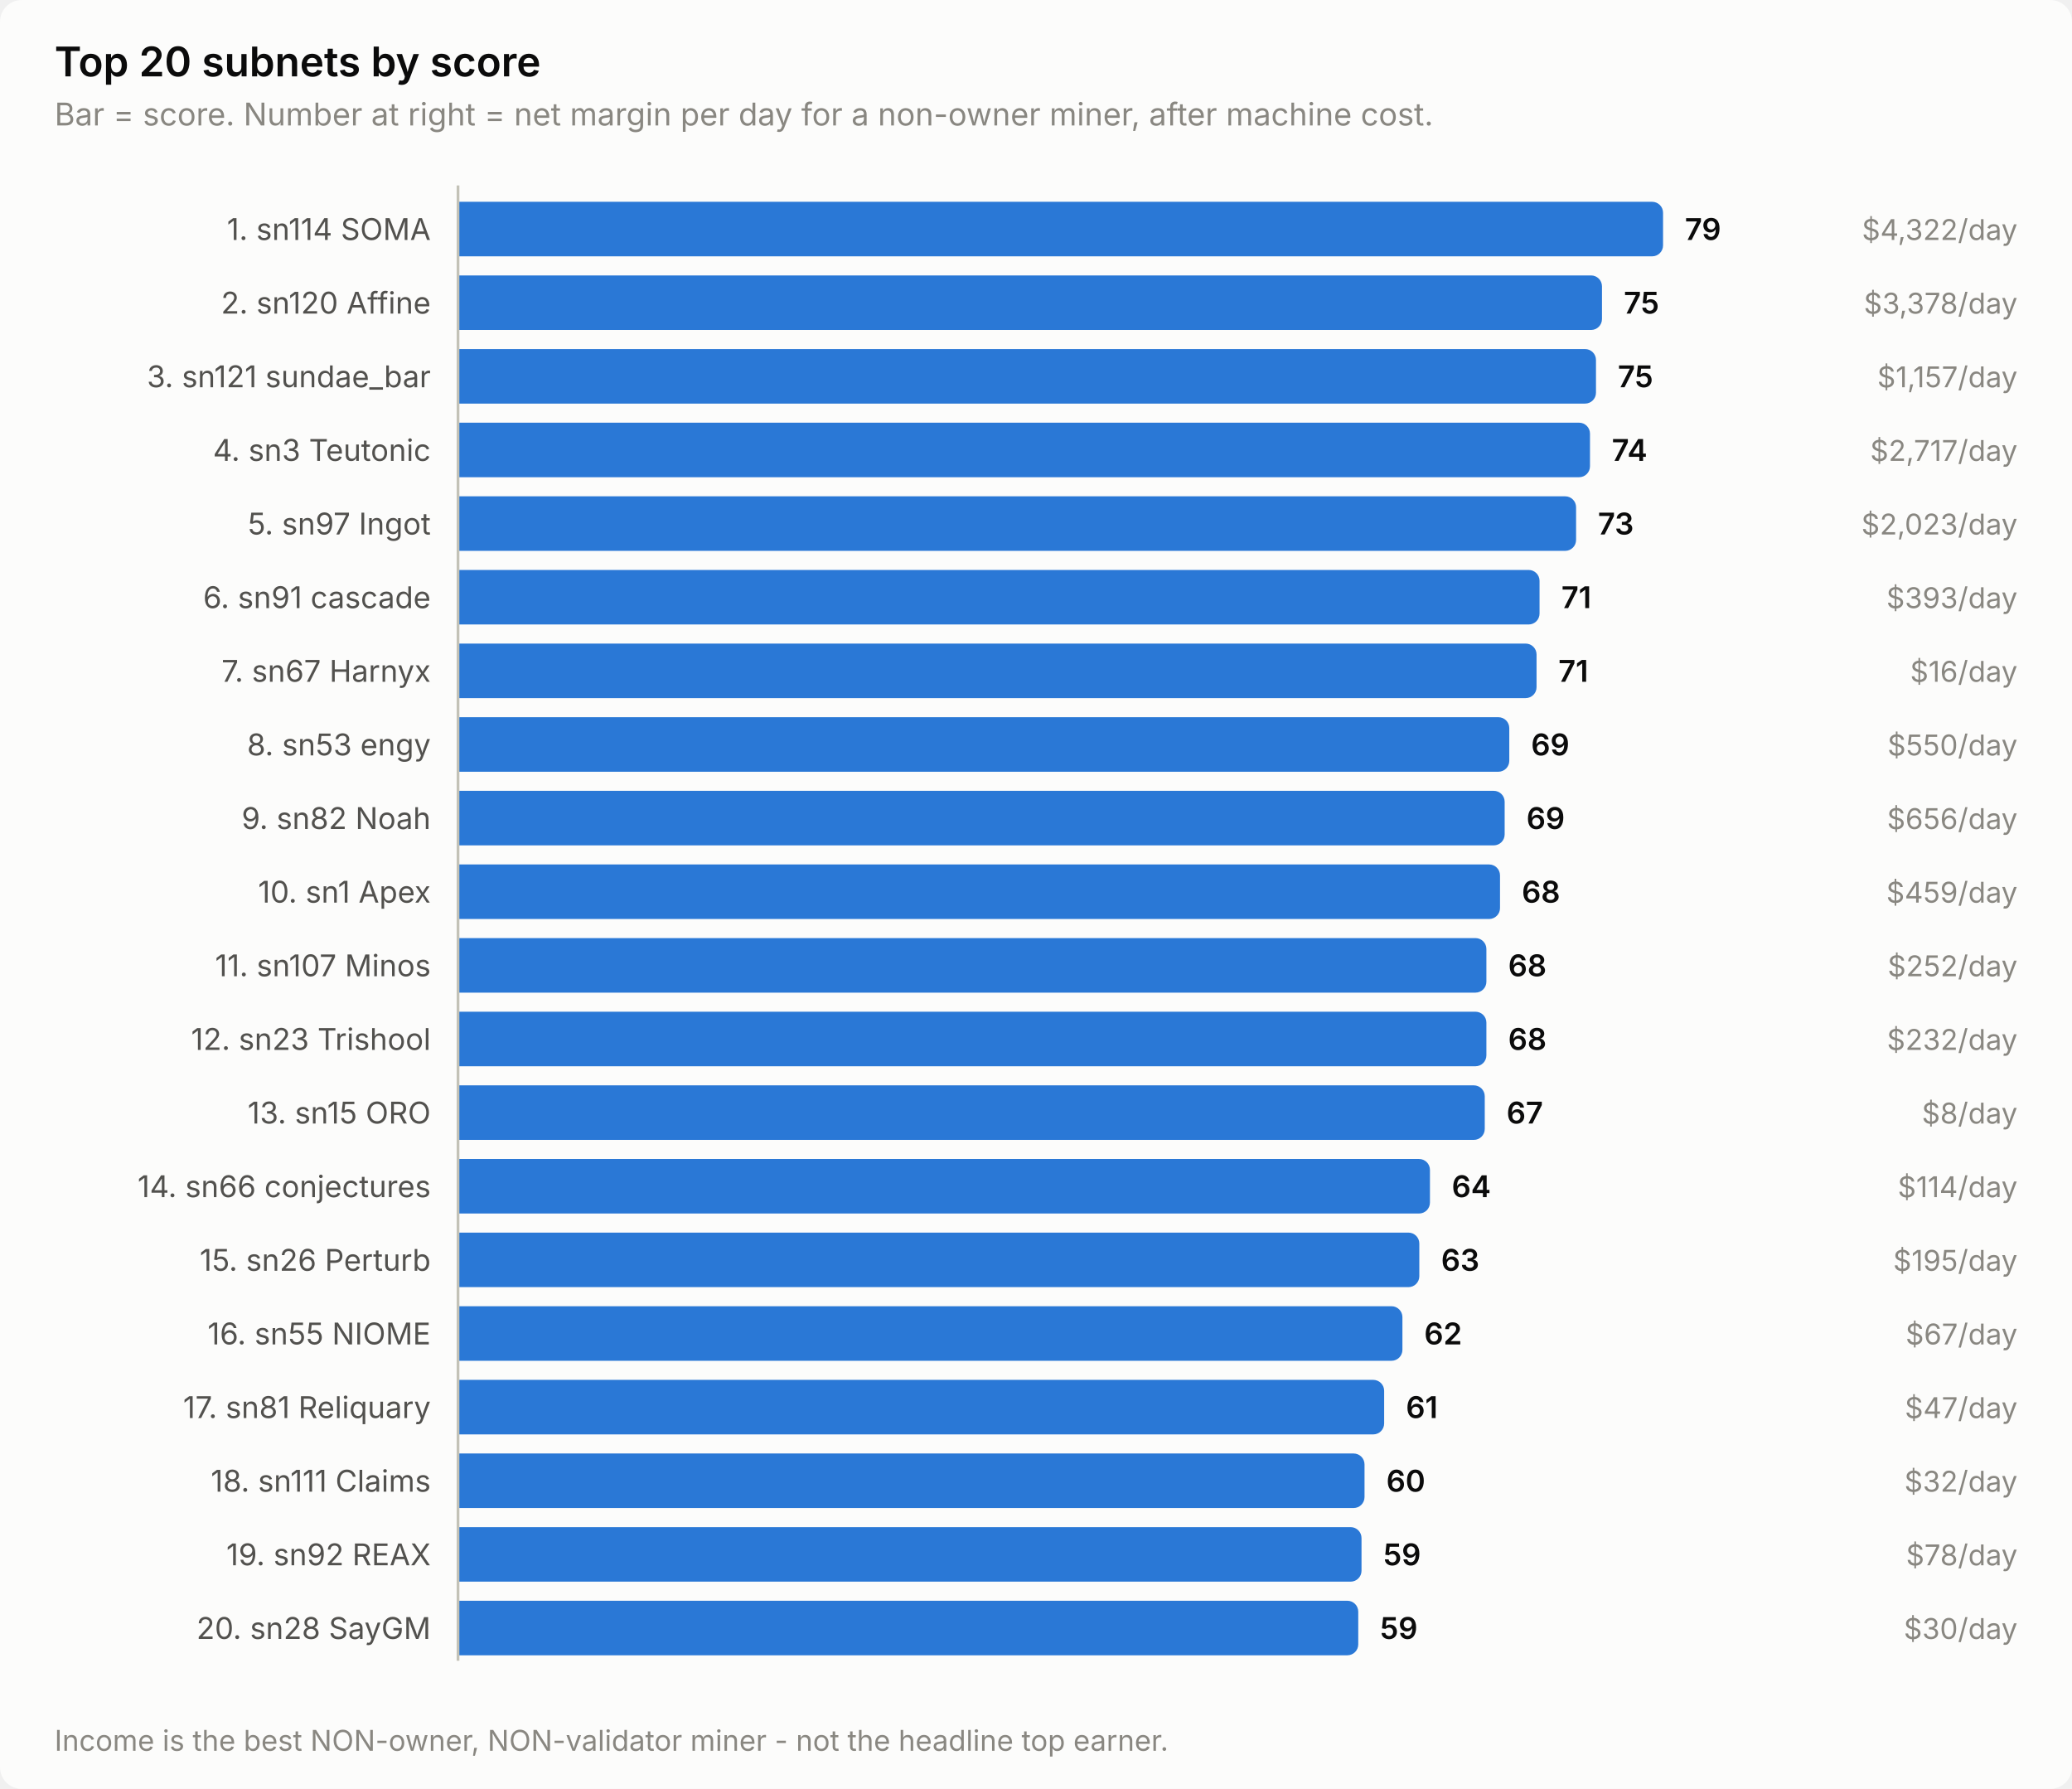
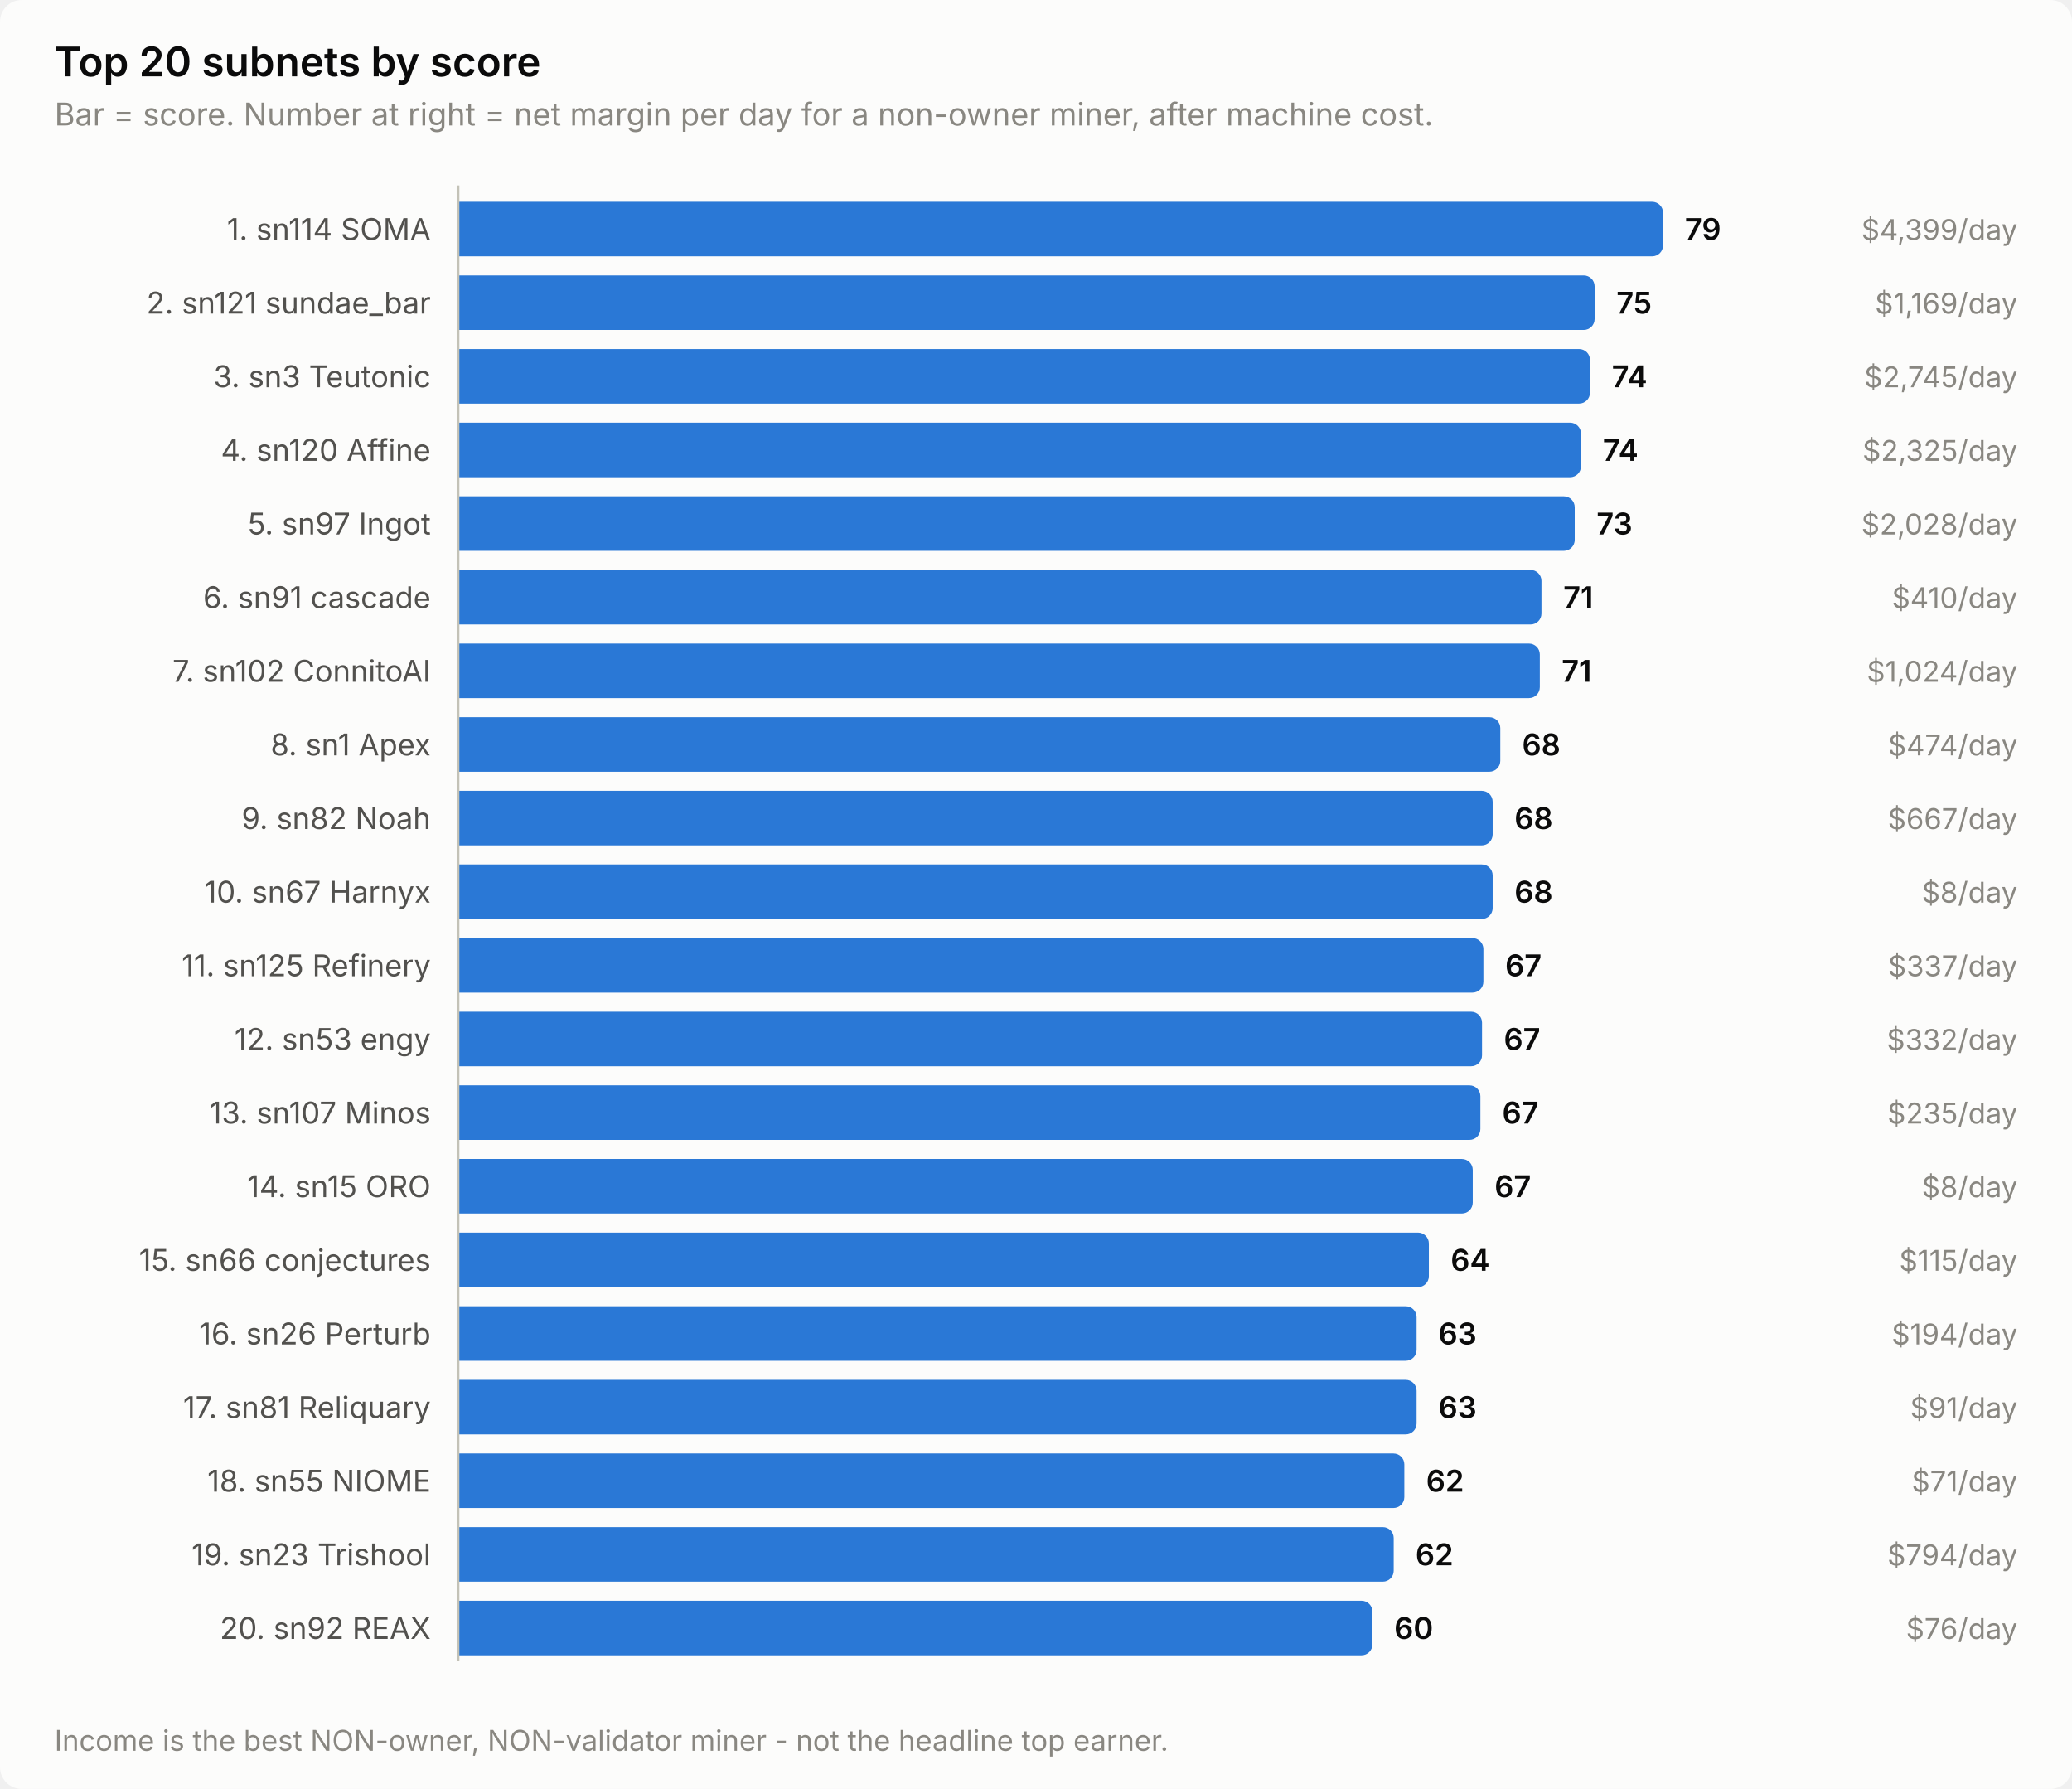
<svg xmlns="http://www.w3.org/2000/svg" width="760" height="656" viewBox="0 0 760 656" role="img" aria-label="Top 20 subnets by score">
  <style>
    text { font-family: system-ui, -apple-system, 'Segoe UI', sans-serif; }
    .t-title { font-size: 15px; font-weight: 600; }
    .t-sub { font-size: 11.5px; }
    .t-lab { font-size: 11px; }
    .t-val { font-size: 11px; font-weight: 600; font-variant-numeric: tabular-nums; }
    .t-tick { font-size: 10.5px; font-variant-numeric: tabular-nums; }

    .surface { fill: #fcfcfb; }
    .ink { fill: #0b0b0b; }
    .ink2 { fill: #52514e; }
    .muted { fill: #898781; }
    .grid { stroke: #e1e0d9; }
    .axis { stroke: #c3c2b7; }
    .accent { fill: #2a78d6; }
    .critical { fill: #d03b3b; }
    .deemph { fill: #d8d7d0; }

    @media (prefers-color-scheme: dark) {
      .surface { fill: #1a1a19; }
      .ink { fill: #ffffff; }
      .ink2 { fill: #c3c2b7; }
      .muted { fill: #898781; }
      .grid { stroke: #2c2c2a; }
      .axis { stroke: #383835; }
      .accent { fill: #3987e5; }
      .deemph { fill: #3a3a37; }
    }
</style>
  <rect class="surface" width="760" height="656" rx="8" />
  <text class="ink t-title" x="20" y="28">Top 20 subnets by score</text>
  <text class="muted t-sub" x="20" y="46">Bar = score. Number at right = net margin per day for a non-owner miner, after machine cost.</text>
  <text class="ink2 t-lab" x="158" y="88" text-anchor="end">1. sn114 SOMA</text>
  <path class="accent" d="M168.0,74.0 H606.0 a4.0,4.0 0 0 1 4.0,4.0 V90.0 a4.0,4.0 0 0 1 -4.0,4.0 H168.0 Z" />
  <text class="ink t-val" x="618.0" y="88">79</text>
-   <text class="muted t-tick" x="740" y="88" text-anchor="end">$4,322/day</text>
-   <text class="ink2 t-lab" x="158" y="115" text-anchor="end">2. sn120 Affine</text>
-   <path class="accent" d="M168.0,101.0 H583.6 a4.0,4.0 0 0 1 4.0,4.0 V117.0 a4.0,4.0 0 0 1 -4.0,4.0 H168.0 Z" />
-   <text class="ink t-val" x="595.6" y="115">75</text>
-   <text class="muted t-tick" x="740" y="115" text-anchor="end">$3,378/day</text>
-   <text class="ink2 t-lab" x="158" y="142" text-anchor="end">3. sn121 sundae_bar</text>
-   <path class="accent" d="M168.0,128.0 H581.4 a4.0,4.0 0 0 1 4.0,4.0 V144.0 a4.0,4.0 0 0 1 -4.0,4.0 H168.0 Z" />
-   <text class="ink t-val" x="593.4" y="142">75</text>
-   <text class="muted t-tick" x="740" y="142" text-anchor="end">$1,157/day</text>
-   <text class="ink2 t-lab" x="158" y="169" text-anchor="end">4. sn3 Teutonic</text>
-   <path class="accent" d="M168.0,155.0 H579.2 a4.0,4.0 0 0 1 4.0,4.0 V171.0 a4.0,4.0 0 0 1 -4.0,4.0 H168.0 Z" />
-   <text class="ink t-val" x="591.2" y="169">74</text>
-   <text class="muted t-tick" x="740" y="169" text-anchor="end">$2,717/day</text>
+   <text class="muted t-tick" x="740" y="88" text-anchor="end">$4,399/day</text>
+   <text class="ink2 t-lab" x="158" y="115" text-anchor="end">2. sn121 sundae_bar</text>
+   <path class="accent" d="M168.0,101.0 H580.9 a4.0,4.0 0 0 1 4.0,4.0 V117.0 a4.0,4.0 0 0 1 -4.0,4.0 H168.0 Z" />
+   <text class="ink t-val" x="592.9" y="115">75</text>
+   <text class="muted t-tick" x="740" y="115" text-anchor="end">$1,169/day</text>
+   <text class="ink2 t-lab" x="158" y="142" text-anchor="end">3. sn3 Teutonic</text>
+   <path class="accent" d="M168.0,128.0 H579.2 a4.0,4.0 0 0 1 4.0,4.0 V144.0 a4.0,4.0 0 0 1 -4.0,4.0 H168.0 Z" />
+   <text class="ink t-val" x="591.2" y="142">74</text>
+   <text class="muted t-tick" x="740" y="142" text-anchor="end">$2,745/day</text>
+   <text class="ink2 t-lab" x="158" y="169" text-anchor="end">4. sn120 Affine</text>
+   <path class="accent" d="M168.0,155.0 H575.9 a4.0,4.0 0 0 1 4.0,4.0 V171.0 a4.0,4.0 0 0 1 -4.0,4.0 H168.0 Z" />
+   <text class="ink t-val" x="587.9" y="169">74</text>
+   <text class="muted t-tick" x="740" y="169" text-anchor="end">$2,325/day</text>
  <text class="ink2 t-lab" x="158" y="196" text-anchor="end">5. sn97 Ingot</text>
-   <path class="accent" d="M168.0,182.0 H574.1 a4.0,4.0 0 0 1 4.0,4.0 V198.0 a4.0,4.0 0 0 1 -4.0,4.0 H168.0 Z" />
-   <text class="ink t-val" x="586.1" y="196">73</text>
-   <text class="muted t-tick" x="740" y="196" text-anchor="end">$2,023/day</text>
+   <path class="accent" d="M168.0,182.0 H573.6 a4.0,4.0 0 0 1 4.0,4.0 V198.0 a4.0,4.0 0 0 1 -4.0,4.0 H168.0 Z" />
+   <text class="ink t-val" x="585.6" y="196">73</text>
+   <text class="muted t-tick" x="740" y="196" text-anchor="end">$2,028/day</text>
  <text class="ink2 t-lab" x="158" y="223" text-anchor="end">6. sn91 cascade</text>
-   <path class="accent" d="M168.0,209.0 H560.7 a4.0,4.0 0 0 1 4.0,4.0 V225.0 a4.0,4.0 0 0 1 -4.0,4.0 H168.0 Z" />
-   <text class="ink t-val" x="572.7" y="223">71</text>
-   <text class="muted t-tick" x="740" y="223" text-anchor="end">$393/day</text>
-   <text class="ink2 t-lab" x="158" y="250" text-anchor="end">7. sn67 Harnyx</text>
-   <path class="accent" d="M168.0,236.0 H559.6 a4.0,4.0 0 0 1 4.0,4.0 V252.0 a4.0,4.0 0 0 1 -4.0,4.0 H168.0 Z" />
-   <text class="ink t-val" x="571.6" y="250">71</text>
-   <text class="muted t-tick" x="740" y="250" text-anchor="end">$16/day</text>
-   <text class="ink2 t-lab" x="158" y="277" text-anchor="end">8. sn53 engy</text>
-   <path class="accent" d="M168.0,263.0 H549.6 a4.0,4.0 0 0 1 4.0,4.0 V279.0 a4.0,4.0 0 0 1 -4.0,4.0 H168.0 Z" />
-   <text class="ink t-val" x="561.6" y="277">69</text>
-   <text class="muted t-tick" x="740" y="277" text-anchor="end">$550/day</text>
+   <path class="accent" d="M168.0,209.0 H561.4 a4.0,4.0 0 0 1 4.0,4.0 V225.0 a4.0,4.0 0 0 1 -4.0,4.0 H168.0 Z" />
+   <text class="ink t-val" x="573.4" y="223">71</text>
+   <text class="muted t-tick" x="740" y="223" text-anchor="end">$410/day</text>
+   <text class="ink2 t-lab" x="158" y="250" text-anchor="end">7. sn102 ConnitoAI</text>
+   <path class="accent" d="M168.0,236.0 H560.8 a4.0,4.0 0 0 1 4.0,4.0 V252.0 a4.0,4.0 0 0 1 -4.0,4.0 H168.0 Z" />
+   <text class="ink t-val" x="572.8" y="250">71</text>
+   <text class="muted t-tick" x="740" y="250" text-anchor="end">$1,024/day</text>
+   <text class="ink2 t-lab" x="158" y="277" text-anchor="end">8. sn1 Apex</text>
+   <path class="accent" d="M168.0,263.0 H546.3 a4.0,4.0 0 0 1 4.0,4.0 V279.0 a4.0,4.0 0 0 1 -4.0,4.0 H168.0 Z" />
+   <text class="ink t-val" x="558.3" y="277">68</text>
+   <text class="muted t-tick" x="740" y="277" text-anchor="end">$474/day</text>
  <text class="ink2 t-lab" x="158" y="304" text-anchor="end">9. sn82 Noah</text>
-   <path class="accent" d="M168.0,290.0 H547.9 a4.0,4.0 0 0 1 4.0,4.0 V306.0 a4.0,4.0 0 0 1 -4.0,4.0 H168.0 Z" />
-   <text class="ink t-val" x="559.9" y="304">69</text>
-   <text class="muted t-tick" x="740" y="304" text-anchor="end">$656/day</text>
-   <text class="ink2 t-lab" x="158" y="331" text-anchor="end">10. sn1 Apex</text>
-   <path class="accent" d="M168.0,317.0 H546.2 a4.0,4.0 0 0 1 4.0,4.0 V333.0 a4.0,4.0 0 0 1 -4.0,4.0 H168.0 Z" />
-   <text class="ink t-val" x="558.2" y="331">68</text>
-   <text class="muted t-tick" x="740" y="331" text-anchor="end">$459/day</text>
-   <text class="ink2 t-lab" x="158" y="358" text-anchor="end">11. sn107 Minos</text>
-   <path class="accent" d="M168.0,344.0 H541.2 a4.0,4.0 0 0 1 4.0,4.0 V360.0 a4.0,4.0 0 0 1 -4.0,4.0 H168.0 Z" />
-   <text class="ink t-val" x="553.2" y="358">68</text>
-   <text class="muted t-tick" x="740" y="358" text-anchor="end">$252/day</text>
-   <text class="ink2 t-lab" x="158" y="385" text-anchor="end">12. sn23 Trishool</text>
-   <path class="accent" d="M168.0,371.0 H541.2 a4.0,4.0 0 0 1 4.0,4.0 V387.0 a4.0,4.0 0 0 1 -4.0,4.0 H168.0 Z" />
-   <text class="ink t-val" x="553.2" y="385">68</text>
-   <text class="muted t-tick" x="740" y="385" text-anchor="end">$232/day</text>
-   <text class="ink2 t-lab" x="158" y="412" text-anchor="end">13. sn15 ORO</text>
-   <path class="accent" d="M168.0,398.0 H540.6 a4.0,4.0 0 0 1 4.0,4.0 V414.0 a4.0,4.0 0 0 1 -4.0,4.0 H168.0 Z" />
-   <text class="ink t-val" x="552.6" y="412">67</text>
-   <text class="muted t-tick" x="740" y="412" text-anchor="end">$8/day</text>
-   <text class="ink2 t-lab" x="158" y="439" text-anchor="end">14. sn66 conjectures</text>
-   <path class="accent" d="M168.0,425.0 H520.5 a4.0,4.0 0 0 1 4.0,4.0 V441.0 a4.0,4.0 0 0 1 -4.0,4.0 H168.0 Z" />
-   <text class="ink t-val" x="532.5" y="439">64</text>
-   <text class="muted t-tick" x="740" y="439" text-anchor="end">$114/day</text>
-   <text class="ink2 t-lab" x="158" y="466" text-anchor="end">15. sn26 Perturb</text>
-   <path class="accent" d="M168.0,452.0 H516.6 a4.0,4.0 0 0 1 4.0,4.0 V468.0 a4.0,4.0 0 0 1 -4.0,4.0 H168.0 Z" />
-   <text class="ink t-val" x="528.6" y="466">63</text>
-   <text class="muted t-tick" x="740" y="466" text-anchor="end">$195/day</text>
-   <text class="ink2 t-lab" x="158" y="493" text-anchor="end">16. sn55 NIOME</text>
-   <path class="accent" d="M168.0,479.0 H510.4 a4.0,4.0 0 0 1 4.0,4.0 V495.0 a4.0,4.0 0 0 1 -4.0,4.0 H168.0 Z" />
-   <text class="ink t-val" x="522.4" y="493">62</text>
-   <text class="muted t-tick" x="740" y="493" text-anchor="end">$67/day</text>
+   <path class="accent" d="M168.0,290.0 H543.5 a4.0,4.0 0 0 1 4.0,4.0 V306.0 a4.0,4.0 0 0 1 -4.0,4.0 H168.0 Z" />
+   <text class="ink t-val" x="555.5" y="304">68</text>
+   <text class="muted t-tick" x="740" y="304" text-anchor="end">$667/day</text>
+   <text class="ink2 t-lab" x="158" y="331" text-anchor="end">10. sn67 Harnyx</text>
+   <path class="accent" d="M168.0,317.0 H543.5 a4.0,4.0 0 0 1 4.0,4.0 V333.0 a4.0,4.0 0 0 1 -4.0,4.0 H168.0 Z" />
+   <text class="ink t-val" x="555.5" y="331">68</text>
+   <text class="muted t-tick" x="740" y="331" text-anchor="end">$8/day</text>
+   <text class="ink2 t-lab" x="158" y="358" text-anchor="end">11. sn125 Refinery</text>
+   <path class="accent" d="M168.0,344.0 H540.1 a4.0,4.0 0 0 1 4.0,4.0 V360.0 a4.0,4.0 0 0 1 -4.0,4.0 H168.0 Z" />
+   <text class="ink t-val" x="552.1" y="358">67</text>
+   <text class="muted t-tick" x="740" y="358" text-anchor="end">$337/day</text>
+   <text class="ink2 t-lab" x="158" y="385" text-anchor="end">12. sn53 engy</text>
+   <path class="accent" d="M168.0,371.0 H539.6 a4.0,4.0 0 0 1 4.0,4.0 V387.0 a4.0,4.0 0 0 1 -4.0,4.0 H168.0 Z" />
+   <text class="ink t-val" x="551.6" y="385">67</text>
+   <text class="muted t-tick" x="740" y="385" text-anchor="end">$332/day</text>
+   <text class="ink2 t-lab" x="158" y="412" text-anchor="end">13. sn107 Minos</text>
+   <path class="accent" d="M168.0,398.0 H539.0 a4.0,4.0 0 0 1 4.0,4.0 V414.0 a4.0,4.0 0 0 1 -4.0,4.0 H168.0 Z" />
+   <text class="ink t-val" x="551.0" y="412">67</text>
+   <text class="muted t-tick" x="740" y="412" text-anchor="end">$235/day</text>
+   <text class="ink2 t-lab" x="158" y="439" text-anchor="end">14. sn15 ORO</text>
+   <path class="accent" d="M168.0,425.0 H536.2 a4.0,4.0 0 0 1 4.0,4.0 V441.0 a4.0,4.0 0 0 1 -4.0,4.0 H168.0 Z" />
+   <text class="ink t-val" x="548.2" y="439">67</text>
+   <text class="muted t-tick" x="740" y="439" text-anchor="end">$8/day</text>
+   <text class="ink2 t-lab" x="158" y="466" text-anchor="end">15. sn66 conjectures</text>
+   <path class="accent" d="M168.0,452.0 H520.1 a4.0,4.0 0 0 1 4.0,4.0 V468.0 a4.0,4.0 0 0 1 -4.0,4.0 H168.0 Z" />
+   <text class="ink t-val" x="532.1" y="466">64</text>
+   <text class="muted t-tick" x="740" y="466" text-anchor="end">$115/day</text>
+   <text class="ink2 t-lab" x="158" y="493" text-anchor="end">16. sn26 Perturb</text>
+   <path class="accent" d="M168.0,479.0 H515.6 a4.0,4.0 0 0 1 4.0,4.0 V495.0 a4.0,4.0 0 0 1 -4.0,4.0 H168.0 Z" />
+   <text class="ink t-val" x="527.6" y="493">63</text>
+   <text class="muted t-tick" x="740" y="493" text-anchor="end">$194/day</text>
  <text class="ink2 t-lab" x="158" y="520" text-anchor="end">17. sn81 Reliquary</text>
-   <path class="accent" d="M168.0,506.0 H503.7 a4.0,4.0 0 0 1 4.0,4.0 V522.0 a4.0,4.0 0 0 1 -4.0,4.0 H168.0 Z" />
-   <text class="ink t-val" x="515.7" y="520">61</text>
-   <text class="muted t-tick" x="740" y="520" text-anchor="end">$47/day</text>
-   <text class="ink2 t-lab" x="158" y="547" text-anchor="end">18. sn111 Claims</text>
-   <path class="accent" d="M168.0,533.0 H496.5 a4.0,4.0 0 0 1 4.0,4.0 V549.0 a4.0,4.0 0 0 1 -4.0,4.0 H168.0 Z" />
-   <text class="ink t-val" x="508.5" y="547">60</text>
-   <text class="muted t-tick" x="740" y="547" text-anchor="end">$32/day</text>
-   <text class="ink2 t-lab" x="158" y="574" text-anchor="end">19. sn92 REAX</text>
-   <path class="accent" d="M168.0,560.0 H495.4 a4.0,4.0 0 0 1 4.0,4.0 V576.0 a4.0,4.0 0 0 1 -4.0,4.0 H168.0 Z" />
-   <text class="ink t-val" x="507.4" y="574">59</text>
-   <text class="muted t-tick" x="740" y="574" text-anchor="end">$78/day</text>
-   <text class="ink2 t-lab" x="158" y="601" text-anchor="end">20. sn28 SayGM</text>
-   <path class="accent" d="M168.0,587.0 H494.2 a4.0,4.0 0 0 1 4.0,4.0 V603.0 a4.0,4.0 0 0 1 -4.0,4.0 H168.0 Z" />
-   <text class="ink t-val" x="506.2" y="601">59</text>
-   <text class="muted t-tick" x="740" y="601" text-anchor="end">$30/day</text>
+   <path class="accent" d="M168.0,506.0 H515.6 a4.0,4.0 0 0 1 4.0,4.0 V522.0 a4.0,4.0 0 0 1 -4.0,4.0 H168.0 Z" />
+   <text class="ink t-val" x="527.6" y="520">63</text>
+   <text class="muted t-tick" x="740" y="520" text-anchor="end">$91/day</text>
+   <text class="ink2 t-lab" x="158" y="547" text-anchor="end">18. sn55 NIOME</text>
+   <path class="accent" d="M168.0,533.0 H511.1 a4.0,4.0 0 0 1 4.0,4.0 V549.0 a4.0,4.0 0 0 1 -4.0,4.0 H168.0 Z" />
+   <text class="ink t-val" x="523.1" y="547">62</text>
+   <text class="muted t-tick" x="740" y="547" text-anchor="end">$71/day</text>
+   <text class="ink2 t-lab" x="158" y="574" text-anchor="end">19. sn23 Trishool</text>
+   <path class="accent" d="M168.0,560.0 H507.2 a4.0,4.0 0 0 1 4.0,4.0 V576.0 a4.0,4.0 0 0 1 -4.0,4.0 H168.0 Z" />
+   <text class="ink t-val" x="519.2" y="574">62</text>
+   <text class="muted t-tick" x="740" y="574" text-anchor="end">$794/day</text>
+   <text class="ink2 t-lab" x="158" y="601" text-anchor="end">20. sn92 REAX</text>
+   <path class="accent" d="M168.0,587.0 H499.4 a4.0,4.0 0 0 1 4.0,4.0 V603.0 a4.0,4.0 0 0 1 -4.0,4.0 H168.0 Z" />
+   <text class="ink t-val" x="511.4" y="601">60</text>
+   <text class="muted t-tick" x="740" y="601" text-anchor="end">$76/day</text>
  <line class="axis" x1="168" y1="68" x2="168" y2="609" stroke-width="1" />
  <text class="muted t-tick" x="20" y="642">Income is the best NON-owner, NON-validator miner - not the headline top earner.</text>
</svg>
